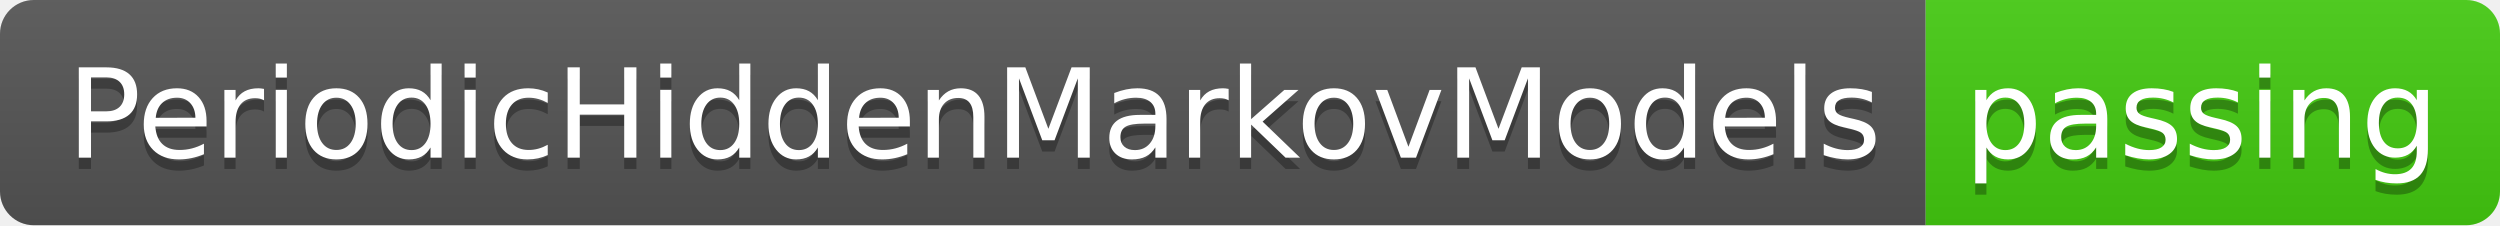
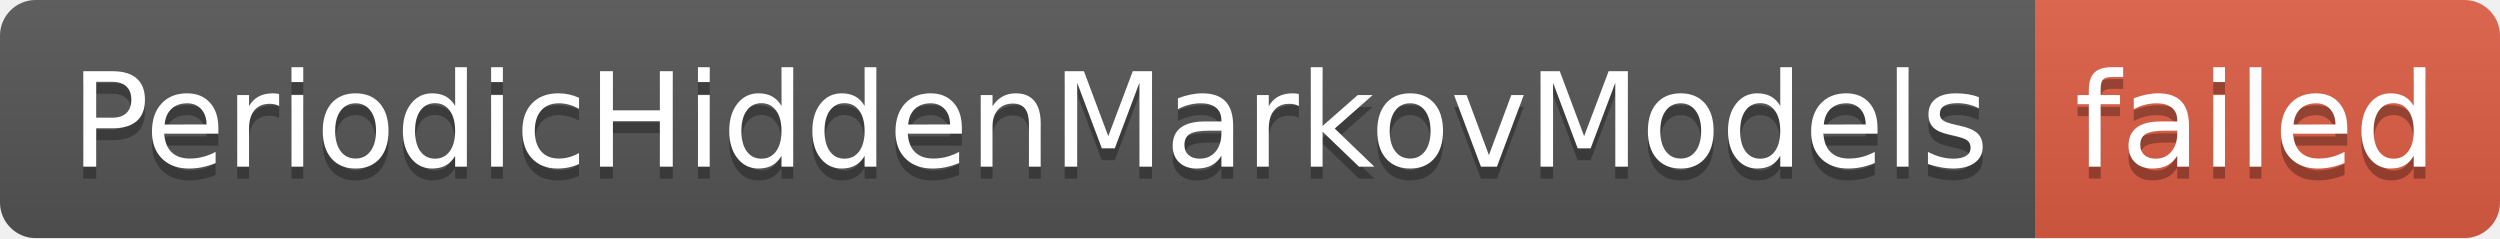
- <svg xmlns="http://www.w3.org/2000/svg" width="222" height="20" role="img" aria-label="PeriodicHiddenMarkovModels: passing">
+ <svg xmlns="http://www.w3.org/2000/svg" width="210" height="20" role="img" aria-label="PeriodicHiddenMarkovModels: failed">
  <linearGradient id="s" x2="0" y2="100%">
    <stop offset="0" stop-color="#bbb" stop-opacity=".1" />
    <stop offset="1" stop-opacity=".1" />
  </linearGradient>
  <clipPath id="r">
-     <rect width="222" height="20" rx="3" fill="#fff" />
+     <rect width="210" height="20" rx="3" fill="#fff" />
  </clipPath>
  <g clip-path="url(#r)">
    <rect width="171" height="20" fill="#555" />
-     <rect x="171" width="51" height="20" fill="#4c1" />
-     <rect width="222" height="20" fill="url(#s)" />
+     <rect x="171" width="39" height="20" fill="#e05d44" />
+     <rect width="210" height="20" fill="url(#s)" />
  </g>
  <g fill="#fff" text-anchor="middle" font-family="Verdana,Geneva,DejaVu Sans,sans-serif" text-rendering="geometricPrecision" font-size="110">
    <text aria-hidden="true" x="865" y="150" fill="#010101" fill-opacity=".3" transform="scale(.1)" textLength="1610">PeriodicHiddenMarkovModels</text>
    <text x="865" y="140" transform="scale(.1)" fill="#fff" textLength="1610">PeriodicHiddenMarkovModels</text>
-     <text aria-hidden="true" x="1955" y="150" fill="#010101" fill-opacity=".3" transform="scale(.1)" textLength="410">passing</text>
-     <text x="1955" y="140" transform="scale(.1)" fill="#fff" textLength="410">passing</text>
+     <text aria-hidden="true" x="1895" y="150" fill="#010101" fill-opacity=".3" transform="scale(.1)" textLength="290">failed</text>
+     <text x="1895" y="140" transform="scale(.1)" fill="#fff" textLength="290">failed</text>
  </g>
</svg>
